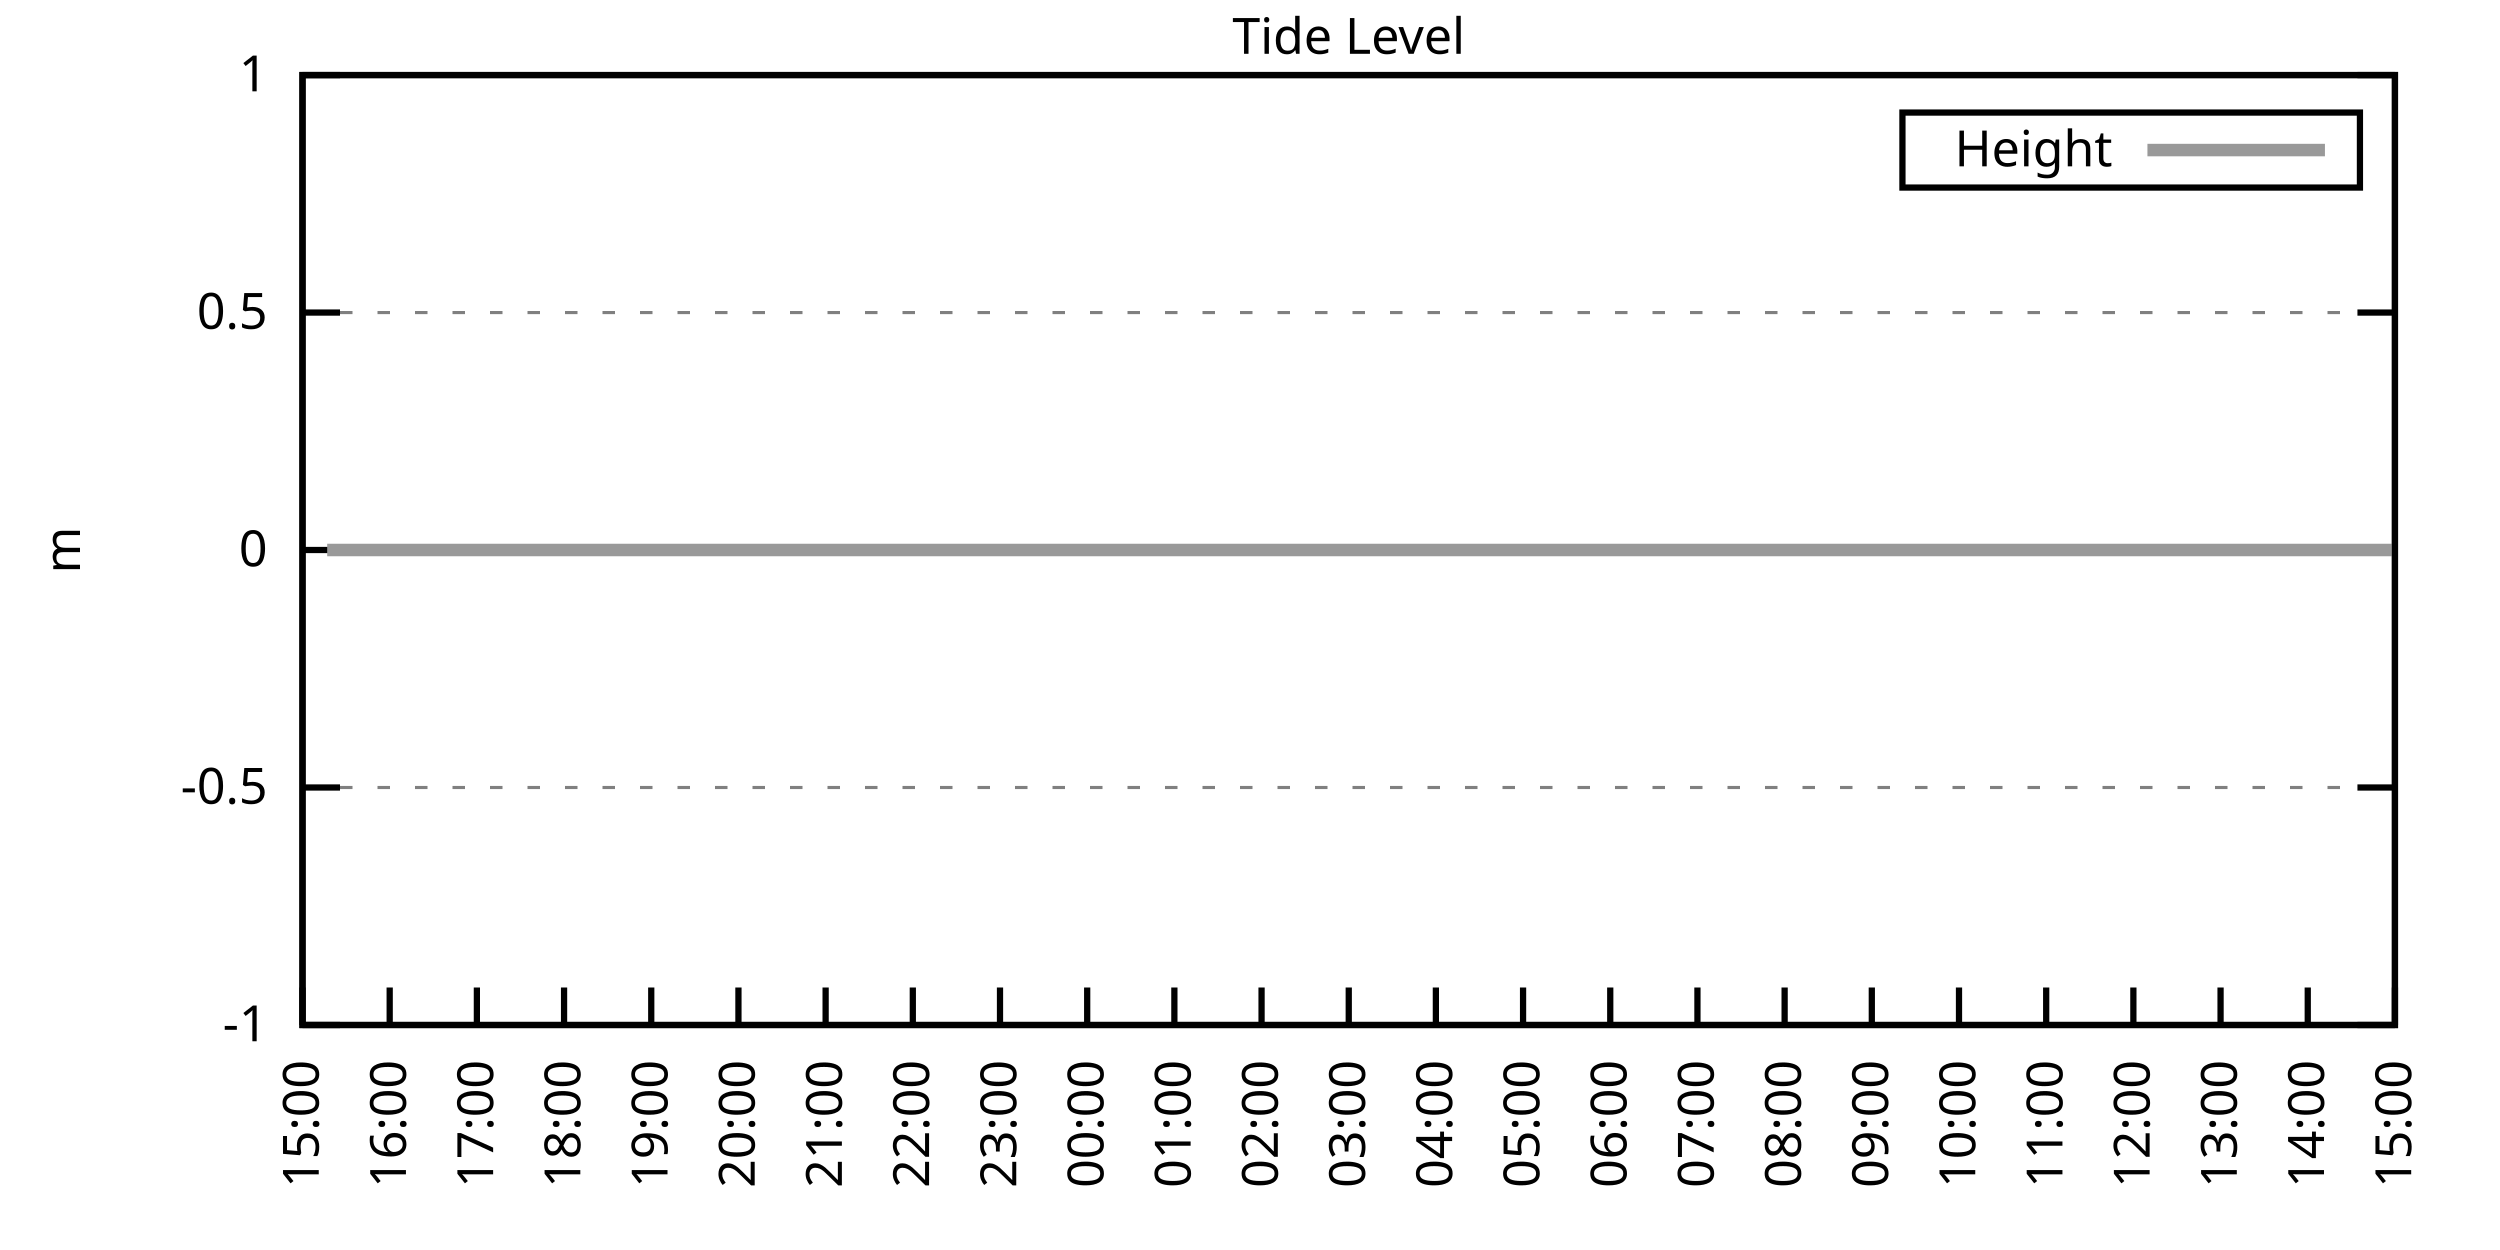
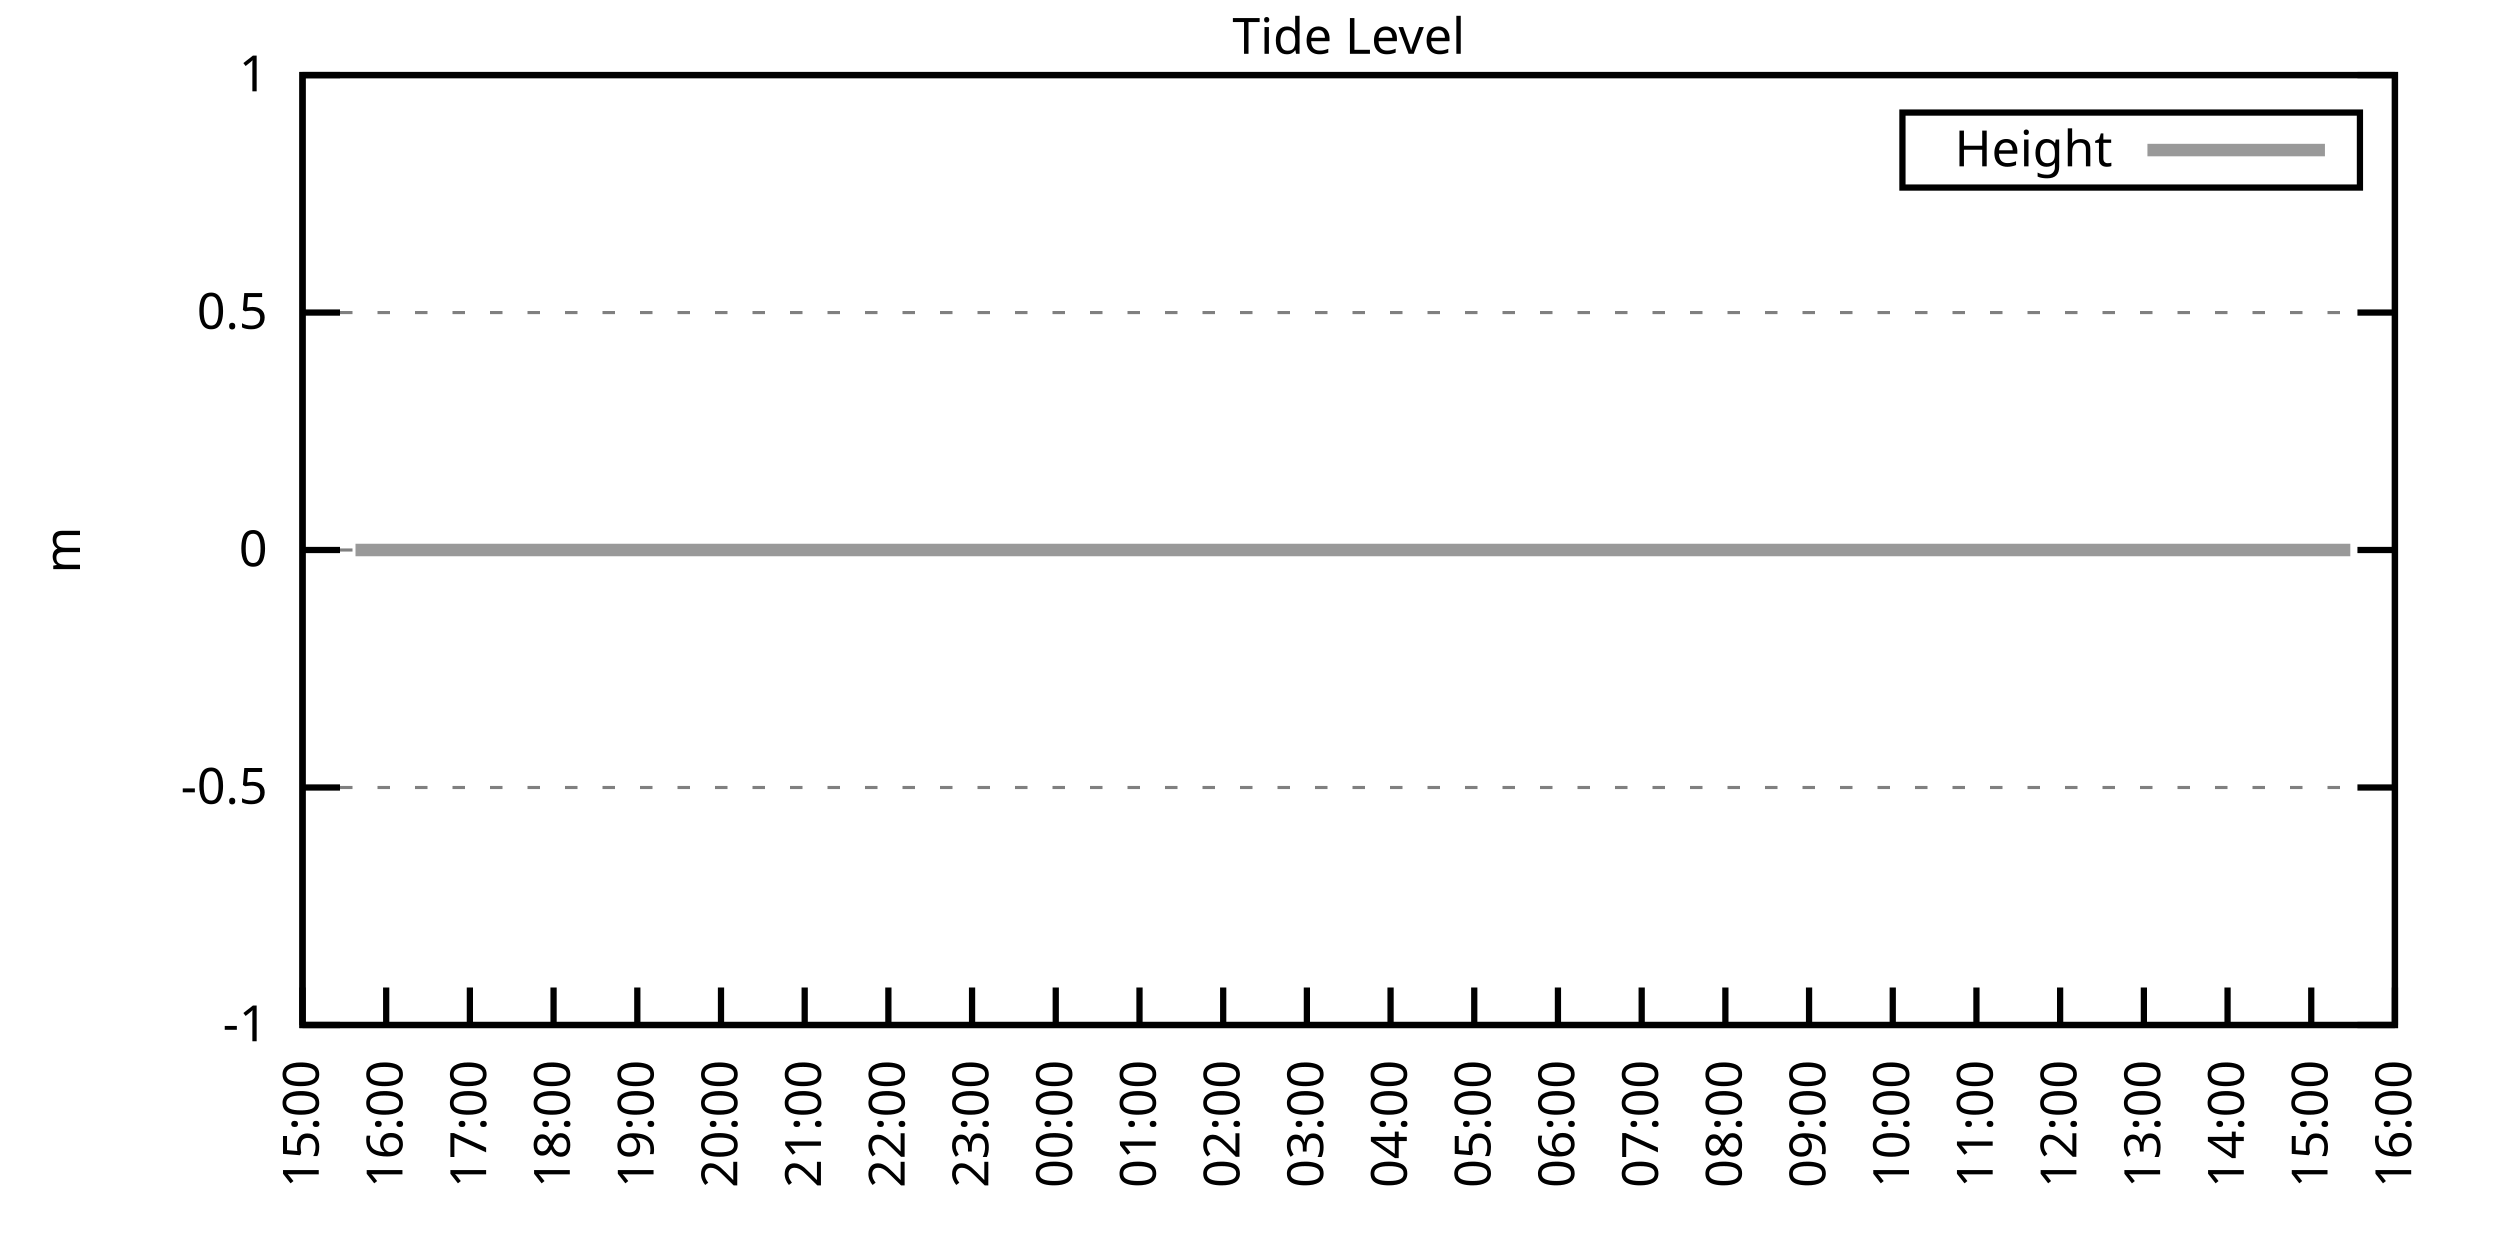
<svg xmlns="http://www.w3.org/2000/svg" xmlns:xlink="http://www.w3.org/1999/xlink" width="400" height="200" viewBox="0 0 400 200">
  <g id="gnuplot_canvas">
    <rect x="0" y="0" width="400" height="200" fill="none" />
    <defs>
      <circle id="gpDot" r="0.5" stroke-width="0.5" stroke="currentColor" />
      <path id="gpPt0" stroke-width="0.333" stroke="currentColor" d="M-1,0 h2 M0,-1 v2" />
      <path id="gpPt1" stroke-width="0.333" stroke="currentColor" d="M-1,-1 L1,1 M1,-1 L-1,1" />
      <path id="gpPt2" stroke-width="0.333" stroke="currentColor" d="M-1,0 L1,0 M0,-1 L0,1 M-1,-1 L1,1 M-1,1 L1,-1" />
      <rect id="gpPt3" stroke-width="0.333" stroke="currentColor" x="-1" y="-1" width="2" height="2" />
      <rect id="gpPt4" stroke-width="0.333" stroke="currentColor" fill="currentColor" x="-1" y="-1" width="2" height="2" />
      <circle id="gpPt5" stroke-width="0.333" stroke="currentColor" cx="0" cy="0" r="1" />
      <use xlink:href="#gpPt5" id="gpPt6" fill="currentColor" stroke="none" />
      <path id="gpPt7" stroke-width="0.333" stroke="currentColor" d="M0,-1.33 L-1.33,0.67 L1.33,0.67 z" />
      <use xlink:href="#gpPt7" id="gpPt8" fill="currentColor" stroke="none" />
      <use xlink:href="#gpPt7" id="gpPt9" stroke="currentColor" transform="rotate(180)" />
      <use xlink:href="#gpPt9" id="gpPt10" fill="currentColor" stroke="none" />
      <use xlink:href="#gpPt3" id="gpPt11" stroke="currentColor" transform="rotate(45)" />
      <use xlink:href="#gpPt11" id="gpPt12" fill="currentColor" stroke="none" />
      <path id="gpPt13" stroke-width="0.333" stroke="currentColor" d="M0,1.330 L1.265,0.411 L0.782,-1.067 L-0.782,-1.076 L-1.265,0.411 z" />
      <use xlink:href="#gpPt13" id="gpPt14" fill="currentColor" stroke="none" />
      <filter id="textbox" filterUnits="objectBoundingBox" x="0" y="0" height="1" width="1">
        <feFlood flood-color="white" flood-opacity="1" result="bgnd" />
        <feComposite in="SourceGraphic" in2="bgnd" operator="atop" />
      </filter>
      <filter id="greybox" filterUnits="objectBoundingBox" x="0" y="0" height="1" width="1">
        <feFlood flood-color="lightgrey" flood-opacity="1" result="grey" />
        <feComposite in="SourceGraphic" in2="grey" operator="atop" />
      </filter>
    </defs>
    <g fill="none" color="white" stroke="currentColor" stroke-width="1.00" stroke-linecap="butt" stroke-linejoin="miter">
</g>
    <g fill="none" color="black" stroke="currentColor" stroke-width="1.00" stroke-linecap="butt" stroke-linejoin="miter">
      <g stroke="none" shape-rendering="crispEdges">
        <polygon fill="rgb(255, 255, 255)" points="48.40,164.00 383.18,164.00 383.18,12.02 48.40,12.02 " />
      </g>
    </g>
    <g fill="none" color="black" stroke="currentColor" stroke-width="1.00" stroke-linecap="butt" stroke-linejoin="miter">
</g>
    <g fill="none" color="black" stroke="black" stroke-width="0.50" stroke-linecap="butt" stroke-linejoin="miter">
</g>
    <g fill="none" color="gray" stroke="currentColor" stroke-width="0.50" stroke-linecap="butt" stroke-linejoin="miter">
      <path stroke="gray" stroke-dasharray="2,4" class="gridline" d="M48.40,164.00 L383.19,164.00  " />
    </g>
    <g fill="none" color="gray" stroke="gray" stroke-width="1.00" stroke-linecap="butt" stroke-linejoin="miter">
</g>
    <g fill="none" color="black" stroke="currentColor" stroke-width="1.00" stroke-linecap="butt" stroke-linejoin="miter">
      <path stroke="black" d="M48.40,164.00 L54.40,164.00 M383.19,164.00 L377.19,164.00  " />
      <g transform="translate(42.80,166.60)" stroke="none" fill="black" font-family="Sans" font-size="8.00" text-anchor="end">
        <text>
          <tspan font-family="Sans">-1</tspan>
        </text>
      </g>
    </g>
    <g fill="none" color="black" stroke="currentColor" stroke-width="1.00" stroke-linecap="butt" stroke-linejoin="miter">
</g>
    <g fill="none" color="black" stroke="black" stroke-width="0.50" stroke-linecap="butt" stroke-linejoin="miter">
</g>
    <g fill="none" color="gray" stroke="currentColor" stroke-width="0.50" stroke-linecap="butt" stroke-linejoin="miter">
      <path stroke="gray" stroke-dasharray="2,4" class="gridline" d="M48.40,126.00 L383.19,126.00  " />
    </g>
    <g fill="none" color="gray" stroke="gray" stroke-width="1.00" stroke-linecap="butt" stroke-linejoin="miter">
</g>
    <g fill="none" color="black" stroke="currentColor" stroke-width="1.00" stroke-linecap="butt" stroke-linejoin="miter">
      <path stroke="black" d="M48.40,126.00 L54.40,126.00 M383.19,126.00 L377.19,126.00  " />
      <g transform="translate(42.80,128.60)" stroke="none" fill="black" font-family="Sans" font-size="8.00" text-anchor="end">
        <text>
          <tspan font-family="Sans">-0.5</tspan>
        </text>
      </g>
    </g>
    <g fill="none" color="black" stroke="currentColor" stroke-width="1.00" stroke-linecap="butt" stroke-linejoin="miter">
</g>
    <g fill="none" color="black" stroke="black" stroke-width="0.50" stroke-linecap="butt" stroke-linejoin="miter">
</g>
    <g fill="none" color="gray" stroke="currentColor" stroke-width="0.50" stroke-linecap="butt" stroke-linejoin="miter">
      <path stroke="gray" stroke-dasharray="2,4" class="gridline" d="M48.40,88.00 L383.19,88.00  " />
    </g>
    <g fill="none" color="gray" stroke="gray" stroke-width="1.00" stroke-linecap="butt" stroke-linejoin="miter">
</g>
    <g fill="none" color="black" stroke="currentColor" stroke-width="1.00" stroke-linecap="butt" stroke-linejoin="miter">
      <path stroke="black" d="M48.40,88.00 L54.40,88.00 M383.19,88.00 L377.19,88.00  " />
      <g transform="translate(42.80,90.60)" stroke="none" fill="black" font-family="Sans" font-size="8.00" text-anchor="end">
        <text>
          <tspan font-family="Sans"> 0</tspan>
        </text>
      </g>
    </g>
    <g fill="none" color="black" stroke="currentColor" stroke-width="1.00" stroke-linecap="butt" stroke-linejoin="miter">
</g>
    <g fill="none" color="black" stroke="black" stroke-width="0.50" stroke-linecap="butt" stroke-linejoin="miter">
</g>
    <g fill="none" color="gray" stroke="currentColor" stroke-width="0.50" stroke-linecap="butt" stroke-linejoin="miter">
      <path stroke="gray" stroke-dasharray="2,4" class="gridline" d="M48.40,50.01 L383.19,50.01  " />
    </g>
    <g fill="none" color="gray" stroke="gray" stroke-width="1.00" stroke-linecap="butt" stroke-linejoin="miter">
</g>
    <g fill="none" color="black" stroke="currentColor" stroke-width="1.00" stroke-linecap="butt" stroke-linejoin="miter">
      <path stroke="black" d="M48.40,50.01 L54.40,50.01 M383.19,50.01 L377.19,50.01  " />
      <g transform="translate(42.80,52.61)" stroke="none" fill="black" font-family="Sans" font-size="8.00" text-anchor="end">
        <text>
          <tspan font-family="Sans"> 0.5</tspan>
        </text>
      </g>
    </g>
    <g fill="none" color="black" stroke="currentColor" stroke-width="1.00" stroke-linecap="butt" stroke-linejoin="miter">
</g>
    <g fill="none" color="black" stroke="black" stroke-width="0.50" stroke-linecap="butt" stroke-linejoin="miter">
</g>
    <g fill="none" color="gray" stroke="currentColor" stroke-width="0.50" stroke-linecap="butt" stroke-linejoin="miter">
      <path stroke="gray" stroke-dasharray="2,4" class="gridline" d="M48.40,12.01 L383.19,12.01  " />
    </g>
    <g fill="none" color="gray" stroke="gray" stroke-width="1.00" stroke-linecap="butt" stroke-linejoin="miter">
</g>
    <g fill="none" color="black" stroke="currentColor" stroke-width="1.00" stroke-linecap="butt" stroke-linejoin="miter">
      <path stroke="black" d="M48.40,12.01 L54.40,12.01 M383.19,12.01 L377.19,12.01  " />
      <g transform="translate(42.80,14.61)" stroke="none" fill="black" font-family="Sans" font-size="8.00" text-anchor="end">
        <text>
          <tspan font-family="Sans"> 1</tspan>
        </text>
      </g>
    </g>
    <g fill="none" color="black" stroke="currentColor" stroke-width="1.00" stroke-linecap="butt" stroke-linejoin="miter">
      <path stroke="black" d="M48.40,164.00 L48.40,158.00  " />
      <g transform="translate(51.00,169.60) rotate(270.00)" stroke="none" fill="black" font-family="Sans" font-size="8.00" text-anchor="end">
        <text>
          <tspan font-family="Sans">15:00</tspan>
        </text>
      </g>
    </g>
    <g fill="none" color="black" stroke="currentColor" stroke-width="1.00" stroke-linecap="butt" stroke-linejoin="miter">
-       <path stroke="black" d="M62.35,164.00 L62.35,158.00  " />
-       <g transform="translate(64.95,169.60) rotate(270.00)" stroke="none" fill="black" font-family="Sans" font-size="8.00" text-anchor="end">
+       <path stroke="black" d="M61.79,164.00 L61.79,158.00  " />
+       <g transform="translate(64.39,169.60) rotate(270.00)" stroke="none" fill="black" font-family="Sans" font-size="8.00" text-anchor="end">
        <text>
          <tspan font-family="Sans">16:00</tspan>
        </text>
      </g>
    </g>
    <g fill="none" color="black" stroke="currentColor" stroke-width="1.00" stroke-linecap="butt" stroke-linejoin="miter">
-       <path stroke="black" d="M76.30,164.00 L76.30,158.00  " />
-       <g transform="translate(78.90,169.60) rotate(270.00)" stroke="none" fill="black" font-family="Sans" font-size="8.00" text-anchor="end">
+       <path stroke="black" d="M75.18,164.00 L75.18,158.00  " />
+       <g transform="translate(77.78,169.60) rotate(270.00)" stroke="none" fill="black" font-family="Sans" font-size="8.00" text-anchor="end">
        <text>
          <tspan font-family="Sans">17:00</tspan>
        </text>
      </g>
    </g>
    <g fill="none" color="black" stroke="currentColor" stroke-width="1.00" stroke-linecap="butt" stroke-linejoin="miter">
-       <path stroke="black" d="M90.25,164.00 L90.25,158.00  " />
-       <g transform="translate(92.85,169.60) rotate(270.00)" stroke="none" fill="black" font-family="Sans" font-size="8.00" text-anchor="end">
+       <path stroke="black" d="M88.57,164.00 L88.57,158.00  " />
+       <g transform="translate(91.17,169.60) rotate(270.00)" stroke="none" fill="black" font-family="Sans" font-size="8.00" text-anchor="end">
        <text>
          <tspan font-family="Sans">18:00</tspan>
        </text>
      </g>
    </g>
    <g fill="none" color="black" stroke="currentColor" stroke-width="1.00" stroke-linecap="butt" stroke-linejoin="miter">
-       <path stroke="black" d="M104.20,164.00 L104.20,158.00  " />
-       <g transform="translate(106.80,169.60) rotate(270.00)" stroke="none" fill="black" font-family="Sans" font-size="8.00" text-anchor="end">
+       <path stroke="black" d="M101.97,164.00 L101.97,158.00  " />
+       <g transform="translate(104.57,169.60) rotate(270.00)" stroke="none" fill="black" font-family="Sans" font-size="8.00" text-anchor="end">
        <text>
          <tspan font-family="Sans">19:00</tspan>
        </text>
      </g>
    </g>
    <g fill="none" color="black" stroke="currentColor" stroke-width="1.00" stroke-linecap="butt" stroke-linejoin="miter">
-       <path stroke="black" d="M118.15,164.00 L118.15,158.00  " />
-       <g transform="translate(120.75,169.60) rotate(270.00)" stroke="none" fill="black" font-family="Sans" font-size="8.00" text-anchor="end">
+       <path stroke="black" d="M115.36,164.00 L115.36,158.00  " />
+       <g transform="translate(117.96,169.60) rotate(270.00)" stroke="none" fill="black" font-family="Sans" font-size="8.00" text-anchor="end">
        <text>
          <tspan font-family="Sans">20:00</tspan>
        </text>
      </g>
    </g>
    <g fill="none" color="black" stroke="currentColor" stroke-width="1.00" stroke-linecap="butt" stroke-linejoin="miter">
-       <path stroke="black" d="M132.10,164.00 L132.10,158.00  " />
-       <g transform="translate(134.70,169.60) rotate(270.00)" stroke="none" fill="black" font-family="Sans" font-size="8.00" text-anchor="end">
+       <path stroke="black" d="M128.75,164.00 L128.75,158.00  " />
+       <g transform="translate(131.35,169.60) rotate(270.00)" stroke="none" fill="black" font-family="Sans" font-size="8.00" text-anchor="end">
        <text>
          <tspan font-family="Sans">21:00</tspan>
        </text>
      </g>
    </g>
    <g fill="none" color="black" stroke="currentColor" stroke-width="1.00" stroke-linecap="butt" stroke-linejoin="miter">
-       <path stroke="black" d="M146.05,164.00 L146.05,158.00  " />
-       <g transform="translate(148.65,169.60) rotate(270.00)" stroke="none" fill="black" font-family="Sans" font-size="8.00" text-anchor="end">
+       <path stroke="black" d="M142.14,164.00 L142.14,158.00  " />
+       <g transform="translate(144.74,169.60) rotate(270.00)" stroke="none" fill="black" font-family="Sans" font-size="8.00" text-anchor="end">
        <text>
          <tspan font-family="Sans">22:00</tspan>
        </text>
      </g>
    </g>
    <g fill="none" color="black" stroke="currentColor" stroke-width="1.00" stroke-linecap="butt" stroke-linejoin="miter">
-       <path stroke="black" d="M160.00,164.00 L160.00,158.00  " />
-       <g transform="translate(162.60,169.60) rotate(270.00)" stroke="none" fill="black" font-family="Sans" font-size="8.00" text-anchor="end">
+       <path stroke="black" d="M155.53,164.00 L155.53,158.00  " />
+       <g transform="translate(158.13,169.60) rotate(270.00)" stroke="none" fill="black" font-family="Sans" font-size="8.00" text-anchor="end">
        <text>
          <tspan font-family="Sans">23:00</tspan>
        </text>
      </g>
    </g>
    <g fill="none" color="black" stroke="currentColor" stroke-width="1.00" stroke-linecap="butt" stroke-linejoin="miter">
-       <path stroke="black" d="M173.95,164.00 L173.95,158.00  " />
-       <g transform="translate(176.55,169.60) rotate(270.00)" stroke="none" fill="black" font-family="Sans" font-size="8.00" text-anchor="end">
+       <path stroke="black" d="M168.92,164.00 L168.92,158.00  " />
+       <g transform="translate(171.52,169.60) rotate(270.00)" stroke="none" fill="black" font-family="Sans" font-size="8.00" text-anchor="end">
        <text>
          <tspan font-family="Sans">00:00</tspan>
        </text>
      </g>
    </g>
    <g fill="none" color="black" stroke="currentColor" stroke-width="1.00" stroke-linecap="butt" stroke-linejoin="miter">
-       <path stroke="black" d="M187.90,164.00 L187.90,158.00  " />
-       <g transform="translate(190.50,169.60) rotate(270.00)" stroke="none" fill="black" font-family="Sans" font-size="8.00" text-anchor="end">
+       <path stroke="black" d="M182.32,164.00 L182.32,158.00  " />
+       <g transform="translate(184.92,169.60) rotate(270.00)" stroke="none" fill="black" font-family="Sans" font-size="8.00" text-anchor="end">
        <text>
          <tspan font-family="Sans">01:00</tspan>
        </text>
      </g>
    </g>
    <g fill="none" color="black" stroke="currentColor" stroke-width="1.00" stroke-linecap="butt" stroke-linejoin="miter">
-       <path stroke="black" d="M201.85,164.00 L201.85,158.00  " />
-       <g transform="translate(204.45,169.60) rotate(270.00)" stroke="none" fill="black" font-family="Sans" font-size="8.00" text-anchor="end">
+       <path stroke="black" d="M195.71,164.00 L195.71,158.00  " />
+       <g transform="translate(198.31,169.60) rotate(270.00)" stroke="none" fill="black" font-family="Sans" font-size="8.00" text-anchor="end">
        <text>
          <tspan font-family="Sans">02:00</tspan>
        </text>
      </g>
    </g>
    <g fill="none" color="black" stroke="currentColor" stroke-width="1.00" stroke-linecap="butt" stroke-linejoin="miter">
-       <path stroke="black" d="M215.80,164.00 L215.80,158.00  " />
-       <g transform="translate(218.40,169.60) rotate(270.00)" stroke="none" fill="black" font-family="Sans" font-size="8.00" text-anchor="end">
+       <path stroke="black" d="M209.10,164.00 L209.10,158.00  " />
+       <g transform="translate(211.70,169.60) rotate(270.00)" stroke="none" fill="black" font-family="Sans" font-size="8.00" text-anchor="end">
        <text>
          <tspan font-family="Sans">03:00</tspan>
        </text>
      </g>
    </g>
    <g fill="none" color="black" stroke="currentColor" stroke-width="1.00" stroke-linecap="butt" stroke-linejoin="miter">
-       <path stroke="black" d="M229.74,164.00 L229.74,158.00  " />
-       <g transform="translate(232.34,169.60) rotate(270.00)" stroke="none" fill="black" font-family="Sans" font-size="8.00" text-anchor="end">
+       <path stroke="black" d="M222.49,164.00 L222.49,158.00  " />
+       <g transform="translate(225.09,169.60) rotate(270.00)" stroke="none" fill="black" font-family="Sans" font-size="8.00" text-anchor="end">
        <text>
          <tspan font-family="Sans">04:00</tspan>
        </text>
      </g>
    </g>
    <g fill="none" color="black" stroke="currentColor" stroke-width="1.00" stroke-linecap="butt" stroke-linejoin="miter">
-       <path stroke="black" d="M243.69,164.00 L243.69,158.00  " />
-       <g transform="translate(246.29,169.60) rotate(270.00)" stroke="none" fill="black" font-family="Sans" font-size="8.00" text-anchor="end">
+       <path stroke="black" d="M235.88,164.00 L235.88,158.00  " />
+       <g transform="translate(238.48,169.60) rotate(270.00)" stroke="none" fill="black" font-family="Sans" font-size="8.00" text-anchor="end">
        <text>
          <tspan font-family="Sans">05:00</tspan>
        </text>
      </g>
    </g>
    <g fill="none" color="black" stroke="currentColor" stroke-width="1.00" stroke-linecap="butt" stroke-linejoin="miter">
-       <path stroke="black" d="M257.64,164.00 L257.64,158.00  " />
-       <g transform="translate(260.24,169.60) rotate(270.00)" stroke="none" fill="black" font-family="Sans" font-size="8.00" text-anchor="end">
+       <path stroke="black" d="M249.27,164.00 L249.27,158.00  " />
+       <g transform="translate(251.87,169.60) rotate(270.00)" stroke="none" fill="black" font-family="Sans" font-size="8.00" text-anchor="end">
        <text>
          <tspan font-family="Sans">06:00</tspan>
        </text>
      </g>
    </g>
    <g fill="none" color="black" stroke="currentColor" stroke-width="1.00" stroke-linecap="butt" stroke-linejoin="miter">
-       <path stroke="black" d="M271.59,164.00 L271.59,158.00  " />
-       <g transform="translate(274.19,169.60) rotate(270.00)" stroke="none" fill="black" font-family="Sans" font-size="8.00" text-anchor="end">
+       <path stroke="black" d="M262.67,164.00 L262.67,158.00  " />
+       <g transform="translate(265.27,169.60) rotate(270.00)" stroke="none" fill="black" font-family="Sans" font-size="8.00" text-anchor="end">
        <text>
          <tspan font-family="Sans">07:00</tspan>
        </text>
      </g>
    </g>
    <g fill="none" color="black" stroke="currentColor" stroke-width="1.00" stroke-linecap="butt" stroke-linejoin="miter">
-       <path stroke="black" d="M285.54,164.00 L285.54,158.00  " />
-       <g transform="translate(288.14,169.60) rotate(270.00)" stroke="none" fill="black" font-family="Sans" font-size="8.00" text-anchor="end">
+       <path stroke="black" d="M276.06,164.00 L276.06,158.00  " />
+       <g transform="translate(278.66,169.60) rotate(270.00)" stroke="none" fill="black" font-family="Sans" font-size="8.00" text-anchor="end">
        <text>
          <tspan font-family="Sans">08:00</tspan>
        </text>
      </g>
    </g>
    <g fill="none" color="black" stroke="currentColor" stroke-width="1.00" stroke-linecap="butt" stroke-linejoin="miter">
-       <path stroke="black" d="M299.49,164.00 L299.49,158.00  " />
-       <g transform="translate(302.09,169.60) rotate(270.00)" stroke="none" fill="black" font-family="Sans" font-size="8.00" text-anchor="end">
+       <path stroke="black" d="M289.45,164.00 L289.45,158.00  " />
+       <g transform="translate(292.05,169.60) rotate(270.00)" stroke="none" fill="black" font-family="Sans" font-size="8.00" text-anchor="end">
        <text>
          <tspan font-family="Sans">09:00</tspan>
        </text>
      </g>
    </g>
    <g fill="none" color="black" stroke="currentColor" stroke-width="1.00" stroke-linecap="butt" stroke-linejoin="miter">
-       <path stroke="black" d="M313.44,164.00 L313.44,158.00  " />
-       <g transform="translate(316.04,169.60) rotate(270.00)" stroke="none" fill="black" font-family="Sans" font-size="8.00" text-anchor="end">
+       <path stroke="black" d="M302.84,164.00 L302.84,158.00  " />
+       <g transform="translate(305.44,169.60) rotate(270.00)" stroke="none" fill="black" font-family="Sans" font-size="8.00" text-anchor="end">
        <text>
          <tspan font-family="Sans">10:00</tspan>
        </text>
      </g>
    </g>
    <g fill="none" color="black" stroke="currentColor" stroke-width="1.00" stroke-linecap="butt" stroke-linejoin="miter">
-       <path stroke="black" d="M327.39,164.00 L327.39,158.00  " />
-       <g transform="translate(329.99,169.60) rotate(270.00)" stroke="none" fill="black" font-family="Sans" font-size="8.00" text-anchor="end">
+       <path stroke="black" d="M316.23,164.00 L316.23,158.00  " />
+       <g transform="translate(318.83,169.60) rotate(270.00)" stroke="none" fill="black" font-family="Sans" font-size="8.00" text-anchor="end">
        <text>
          <tspan font-family="Sans">11:00</tspan>
        </text>
      </g>
    </g>
    <g fill="none" color="black" stroke="currentColor" stroke-width="1.00" stroke-linecap="butt" stroke-linejoin="miter">
-       <path stroke="black" d="M341.34,164.00 L341.34,158.00  " />
-       <g transform="translate(343.94,169.60) rotate(270.00)" stroke="none" fill="black" font-family="Sans" font-size="8.00" text-anchor="end">
+       <path stroke="black" d="M329.62,164.00 L329.62,158.00  " />
+       <g transform="translate(332.22,169.60) rotate(270.00)" stroke="none" fill="black" font-family="Sans" font-size="8.00" text-anchor="end">
        <text>
          <tspan font-family="Sans">12:00</tspan>
        </text>
      </g>
    </g>
    <g fill="none" color="black" stroke="currentColor" stroke-width="1.00" stroke-linecap="butt" stroke-linejoin="miter">
-       <path stroke="black" d="M355.29,164.00 L355.29,158.00  " />
-       <g transform="translate(357.89,169.60) rotate(270.00)" stroke="none" fill="black" font-family="Sans" font-size="8.00" text-anchor="end">
+       <path stroke="black" d="M343.02,164.00 L343.02,158.00  " />
+       <g transform="translate(345.62,169.60) rotate(270.00)" stroke="none" fill="black" font-family="Sans" font-size="8.00" text-anchor="end">
        <text>
          <tspan font-family="Sans">13:00</tspan>
        </text>
      </g>
    </g>
    <g fill="none" color="black" stroke="currentColor" stroke-width="1.00" stroke-linecap="butt" stroke-linejoin="miter">
-       <path stroke="black" d="M369.24,164.00 L369.24,158.00  " />
-       <g transform="translate(371.84,169.60) rotate(270.00)" stroke="none" fill="black" font-family="Sans" font-size="8.00" text-anchor="end">
+       <path stroke="black" d="M356.41,164.00 L356.41,158.00  " />
+       <g transform="translate(359.01,169.60) rotate(270.00)" stroke="none" fill="black" font-family="Sans" font-size="8.00" text-anchor="end">
        <text>
          <tspan font-family="Sans">14:00</tspan>
+         </text>
+       </g>
+     </g>
+     <g fill="none" color="black" stroke="currentColor" stroke-width="1.00" stroke-linecap="butt" stroke-linejoin="miter">
+       <path stroke="black" d="M369.80,164.00 L369.80,158.00  " />
+       <g transform="translate(372.40,169.60) rotate(270.00)" stroke="none" fill="black" font-family="Sans" font-size="8.00" text-anchor="end">
+         <text>
+           <tspan font-family="Sans">15:00</tspan>
        </text>
      </g>
    </g>
    <g fill="none" color="black" stroke="currentColor" stroke-width="1.00" stroke-linecap="butt" stroke-linejoin="miter">
      <path stroke="black" d="M383.19,164.00 L383.19,158.00  " />
      <g transform="translate(385.79,169.60) rotate(270.00)" stroke="none" fill="black" font-family="Sans" font-size="8.00" text-anchor="end">
        <text>
-           <tspan font-family="Sans">15:00</tspan>
+           <tspan font-family="Sans">16:00</tspan>
        </text>
      </g>
    </g>
    <g fill="none" color="black" stroke="currentColor" stroke-width="1.00" stroke-linecap="butt" stroke-linejoin="miter">
</g>
    <g fill="none" color="black" stroke="currentColor" stroke-width="1.00" stroke-linecap="butt" stroke-linejoin="miter">
      <path stroke="black" d="M48.40,12.01 L48.40,164.00 L383.19,164.00 L383.19,12.01 L48.40,12.01 Z  " />
    </g>
    <g fill="none" color="black" stroke="currentColor" stroke-width="1.00" stroke-linecap="butt" stroke-linejoin="miter">
</g>
    <g fill="none" color="black" stroke="currentColor" stroke-width="1.00" stroke-linecap="butt" stroke-linejoin="miter">
      <path stroke="black" d="M304.39,30.01 L304.39,18.01 L377.59,18.01 L377.59,30.01 L304.39,30.01 Z  " />
    </g>
    <g id="Tide_level_plot_1">
      <g fill="none" color="white" stroke="black" stroke-width="2.00" stroke-linecap="butt" stroke-linejoin="miter">
</g>
      <g fill="none" color="black" stroke="currentColor" stroke-width="2.00" stroke-linecap="butt" stroke-linejoin="miter">
        <g transform="translate(337.99,26.61)" stroke="none" fill="black" font-family="Sans" font-size="8.00" text-anchor="end">
          <text>
            <tspan font-family="Sans">Height</tspan>
          </text>
        </g>
      </g>
      <g fill="none" color="black" stroke="currentColor" stroke-width="2.00" stroke-linecap="butt" stroke-linejoin="miter">
-         <path stroke="rgb(153, 153, 153)" d="M343.59,24.01 L371.99,24.01 M52.35,88.00 L55.14,88.00 L57.23,88.00 L59.56,88.00 L62.12,88.00 L64.21,88.00   L66.77,88.00 L68.86,88.00 L71.18,88.00 L73.74,88.00 L76.07,88.00 L78.16,88.00 L80.72,88.00 L83.04,88.00   L85.37,88.00 L87.46,88.00 L90.02,88.00 L92.11,88.00 L94.67,88.00 L96.76,88.00 L99.08,88.00 L101.64,88.00   L103.73,88.00 L106.29,88.00 L108.38,88.00 L110.71,88.00 L113.03,88.00 L115.13,88.00 L117.68,88.00 L120.24,88.00   L122.33,88.00 L124.66,88.00 L126.75,88.00 L129.08,88.00 L131.63,88.00 L134.19,88.00 L136.05,88.00 L138.61,88.00   L141.16,88.00 L143.26,88.00 L145.35,88.00 L147.91,88.00 L150.23,88.00 L152.79,88.00 L154.88,88.00 L157.21,88.00   L159.53,88.00 L161.62,88.00 L164.18,88.00 L166.74,88.00 L168.60,88.00 L171.39,88.00 L173.71,88.00 L176.04,88.00   L177.90,88.00 L180.46,88.00 L182.78,88.00 L185.11,88.00 L187.66,88.00 L189.76,88.00 L191.85,88.00 L194.41,88.00   L196.73,88.00 L199.06,88.00 L201.38,88.00 L203.94,88.00 L206.26,88.00 L208.36,88.00 L210.91,88.00 L213.01,88.00   L215.56,88.00 L217.65,88.00 L220.21,88.00 L222.07,88.00 L224.63,88.00 L227.19,88.00 L229.51,88.00 L231.60,88.00   L234.16,88.00 L236.25,88.00 L238.58,88.00 L240.90,88.00 L243.46,88.00 L245.79,88.00 L248.11,88.00 L250.20,88.00   L252.53,88.00 L255.09,88.00 L257.18,88.00 L259.74,88.00 L261.83,88.00 L264.15,88.00 L266.71,88.00 L269.04,88.00   L271.13,88.00 L273.69,88.00 L276.01,88.00 L278.34,88.00 L280.43,88.00 L282.75,88.00 L285.31,88.00 L287.17,88.00   L289.73,88.00 L292.05,88.00 L294.61,88.00 L296.70,88.00 L299.03,88.00 L301.58,88.00 L303.91,88.00 L306.00,88.00   L308.56,88.00 L310.88,88.00 L313.21,88.00 L315.30,88.00 L317.63,88.00 L320.18,88.00 L322.51,88.00 L324.60,88.00   L326.93,88.00 L329.48,88.00 L331.58,88.00 L334.13,88.00 L336.23,88.00 L338.55,88.00 L341.11,88.00 L343.43,88.00   L345.76,88.00 L347.62,88.00 L350.18,88.00 L352.27,88.00 L354.83,88.00 L357.38,88.00 L359.48,88.00 L361.80,88.00   L364.13,88.00 L366.45,88.00 L369.01,88.00 L371.33,88.00 L373.66,88.00 L375.98,88.00 L378.08,88.00 L380.63,88.00   L382.96,88.00  " />
+         <path stroke="rgb(153, 153, 153)" d="M343.59,24.01 L371.99,24.01 M56.88,88.00 L59.11,88.00 L61.57,88.00 L63.58,88.00 L66.03,88.00 L68.04,88.00   L70.27,88.00 L72.73,88.00 L74.96,88.00 L76.97,88.00 L79.42,88.00 L81.66,88.00 L83.89,88.00 L85.90,88.00   L88.35,88.00 L90.36,88.00 L92.82,88.00 L94.82,88.00 L97.06,88.00 L99.51,88.00 L101.52,88.00 L103.98,88.00   L105.98,88.00 L108.22,88.00 L110.45,88.00 L112.46,88.00 L114.91,88.00 L117.37,88.00 L119.38,88.00 L121.61,88.00   L123.62,88.00 L125.85,88.00 L128.30,88.00 L130.76,88.00 L132.54,88.00 L135.00,88.00 L137.45,88.00 L139.46,88.00   L141.47,88.00 L143.93,88.00 L146.16,88.00 L148.61,88.00 L150.62,88.00 L152.85,88.00 L155.09,88.00 L157.10,88.00   L159.55,88.00 L162.01,88.00 L163.79,88.00 L166.47,88.00 L168.70,88.00 L170.93,88.00 L172.72,88.00 L175.17,88.00   L177.41,88.00 L179.64,88.00 L182.09,88.00 L184.10,88.00 L186.11,88.00 L188.57,88.00 L190.80,88.00 L193.03,88.00   L195.26,88.00 L197.72,88.00 L199.95,88.00 L201.96,88.00 L204.41,88.00 L206.42,88.00 L208.88,88.00 L210.88,88.00   L213.34,88.00 L215.13,88.00 L217.58,88.00 L220.04,88.00 L222.27,88.00 L224.28,88.00 L226.73,88.00 L228.74,88.00   L230.97,88.00 L233.20,88.00 L235.66,88.00 L237.89,88.00 L240.12,88.00 L242.13,88.00 L244.36,88.00 L246.82,88.00   L248.83,88.00 L251.28,88.00 L253.29,88.00 L255.52,88.00 L257.98,88.00 L260.21,88.00 L262.22,88.00 L264.67,88.00   L266.91,88.00 L269.14,88.00 L271.15,88.00 L273.38,88.00 L275.83,88.00 L277.62,88.00 L280.07,88.00 L282.31,88.00   L284.76,88.00 L286.77,88.00 L289.00,88.00 L291.46,88.00 L293.69,88.00 L295.70,88.00 L298.15,88.00 L300.39,88.00   L302.62,88.00 L304.63,88.00 L306.86,88.00 L309.31,88.00 L311.54,88.00 L313.55,88.00 L315.79,88.00 L318.24,88.00   L320.25,88.00 L322.70,88.00 L324.71,88.00 L326.95,88.00 L329.40,88.00 L331.63,88.00 L333.86,88.00 L335.65,88.00   L338.10,88.00 L340.11,88.00 L342.57,88.00 L345.02,88.00 L347.03,88.00 L349.26,88.00 L351.50,88.00 L353.73,88.00   L356.18,88.00 L358.42,88.00 L360.65,88.00 L362.88,88.00 L364.89,88.00 L367.34,88.00 L369.58,88.00 L373.82,88.00   L376.05,88.00  " />
      </g>
    </g>
    <g fill="none" color="black" stroke="currentColor" stroke-width="2.00" stroke-linecap="butt" stroke-linejoin="miter">
</g>
    <g fill="none" color="black" stroke="black" stroke-width="1.00" stroke-linecap="butt" stroke-linejoin="miter">
</g>
    <g fill="none" color="black" stroke="currentColor" stroke-width="1.00" stroke-linecap="butt" stroke-linejoin="miter">
      <path stroke="black" d="M48.40,12.01 L48.40,164.00 L383.19,164.00 L383.19,12.01 L48.40,12.01 Z  " />
      <g transform="translate(12.80,88.01) rotate(270.00)" stroke="none" fill="black" font-family="Sans" font-size="8.00" text-anchor="middle">
        <text>
          <tspan font-family="Sans">m</tspan>
        </text>
      </g>
    </g>
    <g fill="none" color="black" stroke="currentColor" stroke-width="1.00" stroke-linecap="butt" stroke-linejoin="miter">
</g>
    <g fill="none" color="black" stroke="currentColor" stroke-width="1.00" stroke-linecap="butt" stroke-linejoin="miter">
      <g transform="translate(215.79,8.61)" stroke="none" fill="black" font-family="Sans" font-size="8.00" text-anchor="middle">
        <text>
          <tspan font-family="Sans">Tide Level</tspan>
        </text>
      </g>
    </g>
    <g fill="none" color="black" stroke="currentColor" stroke-width="1.00" stroke-linecap="butt" stroke-linejoin="miter">
</g>
  </g>
</svg>
